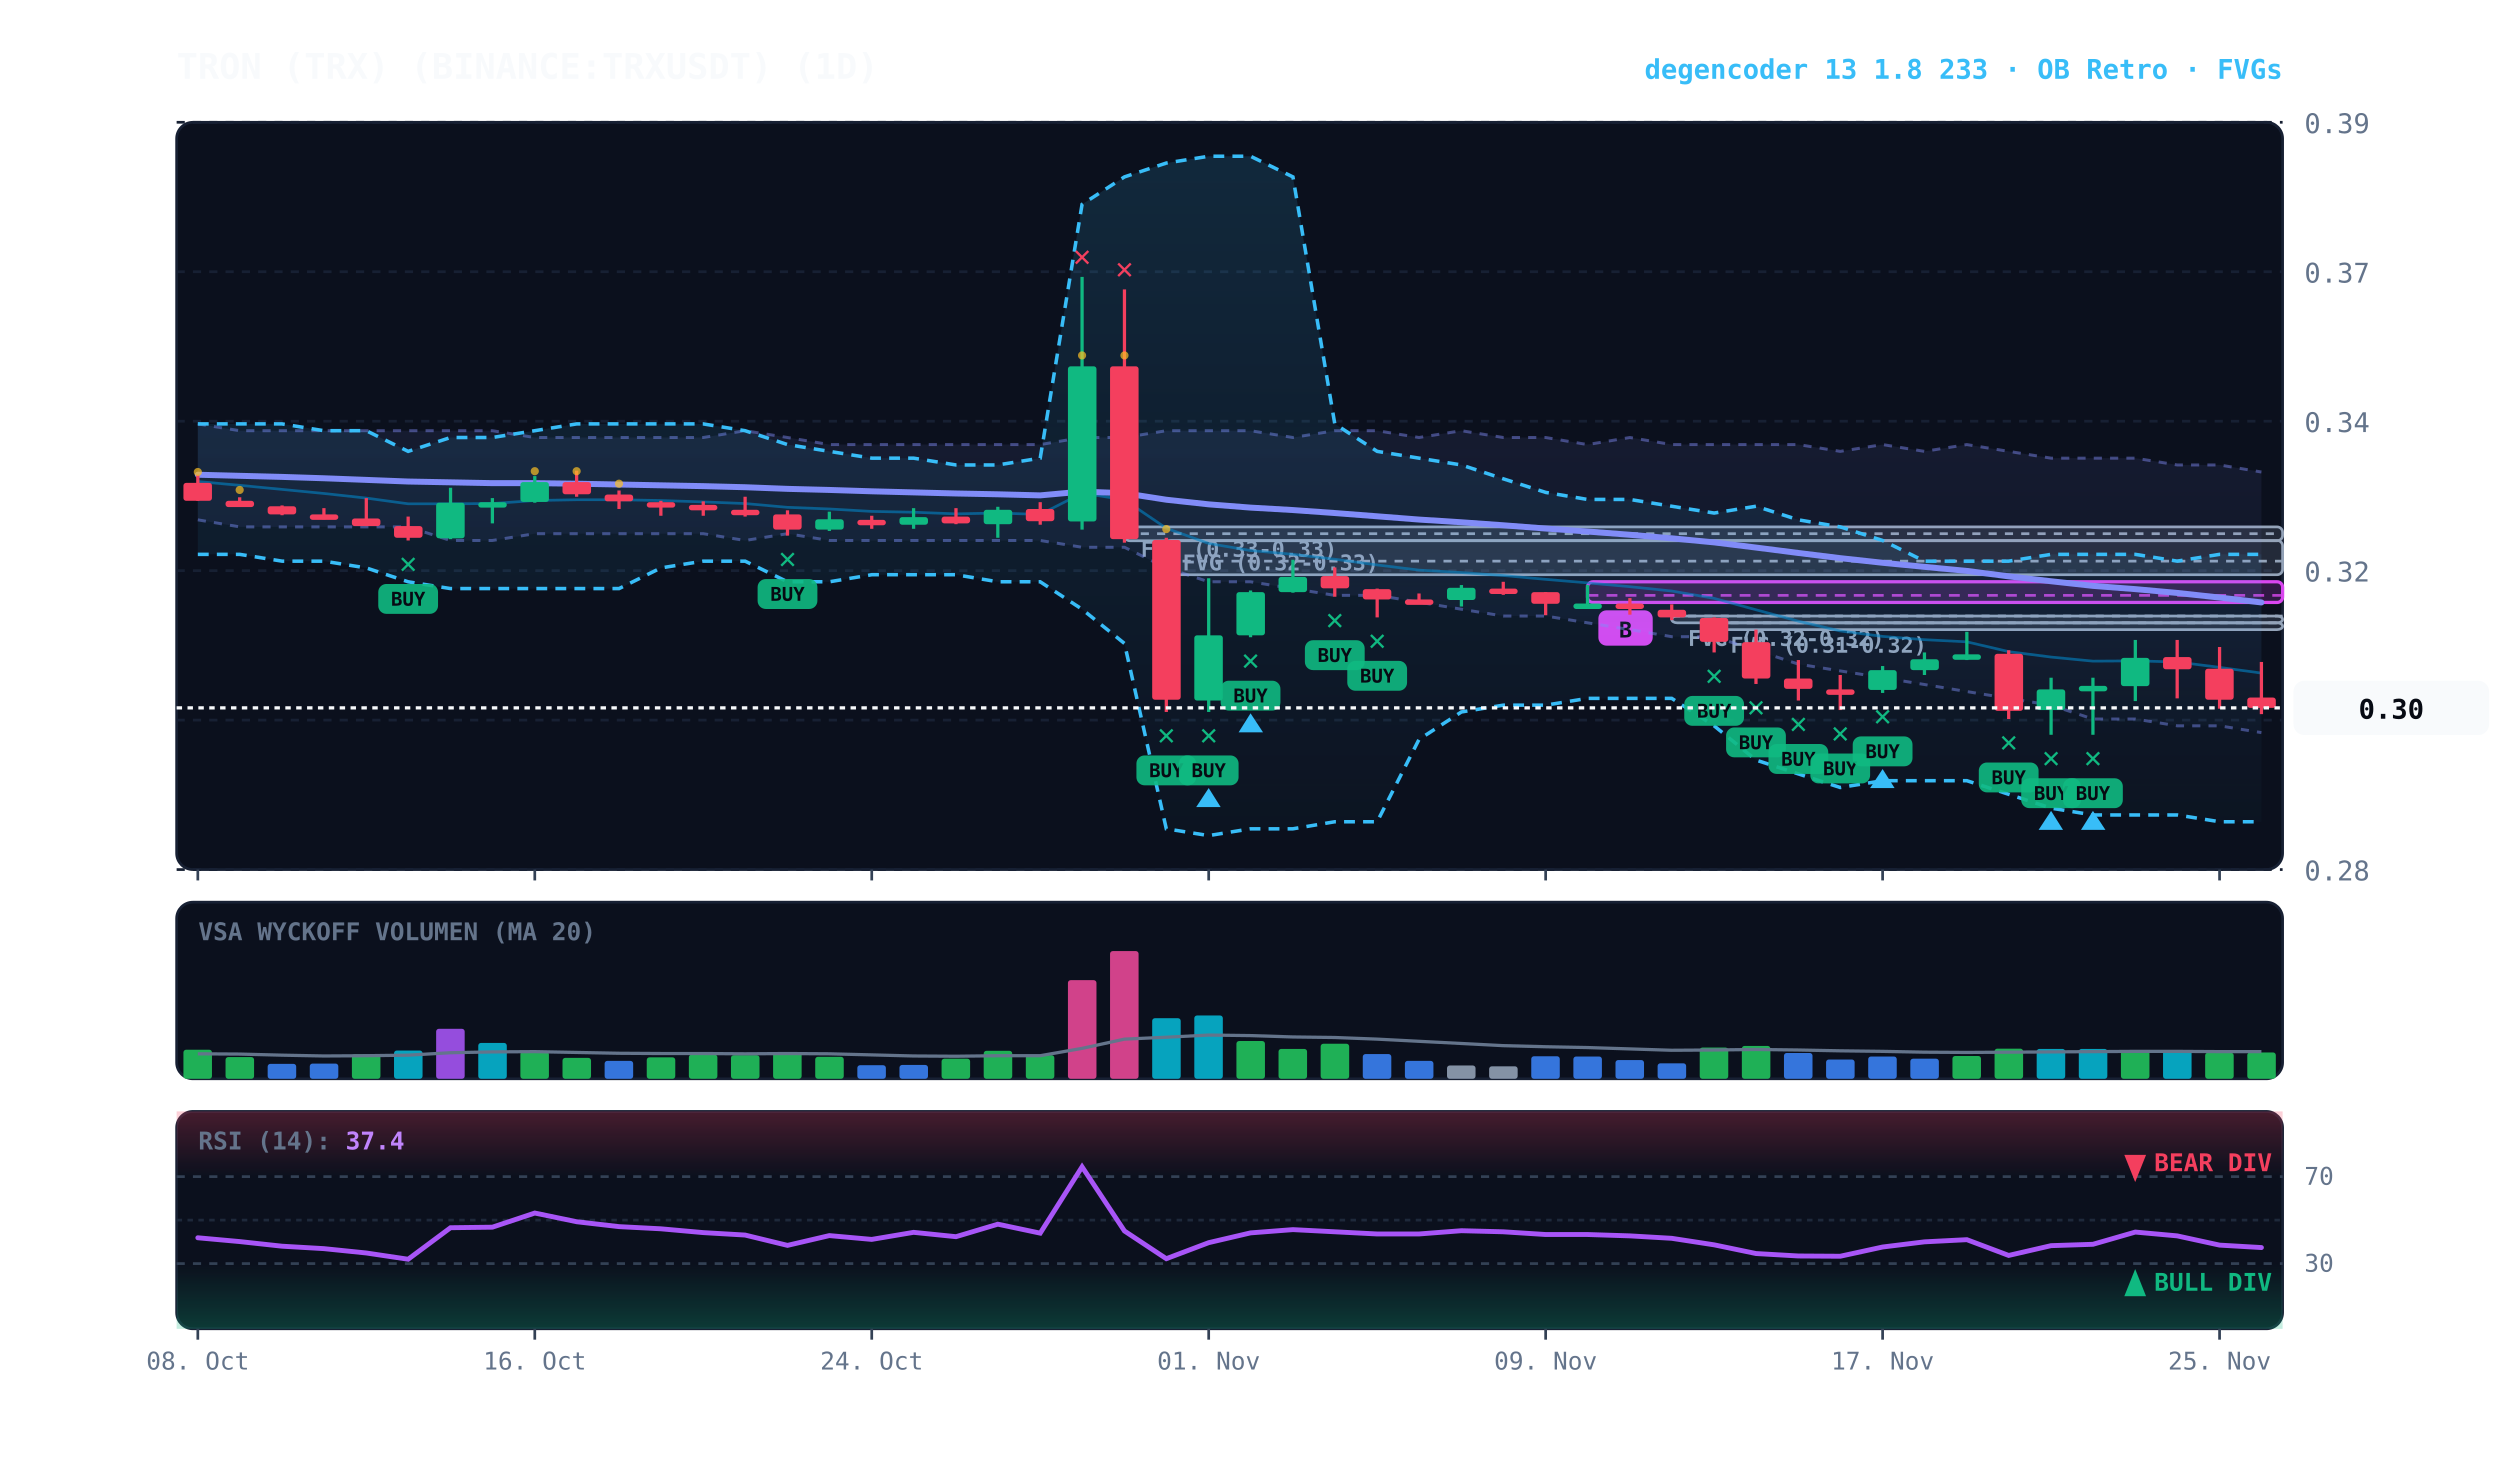
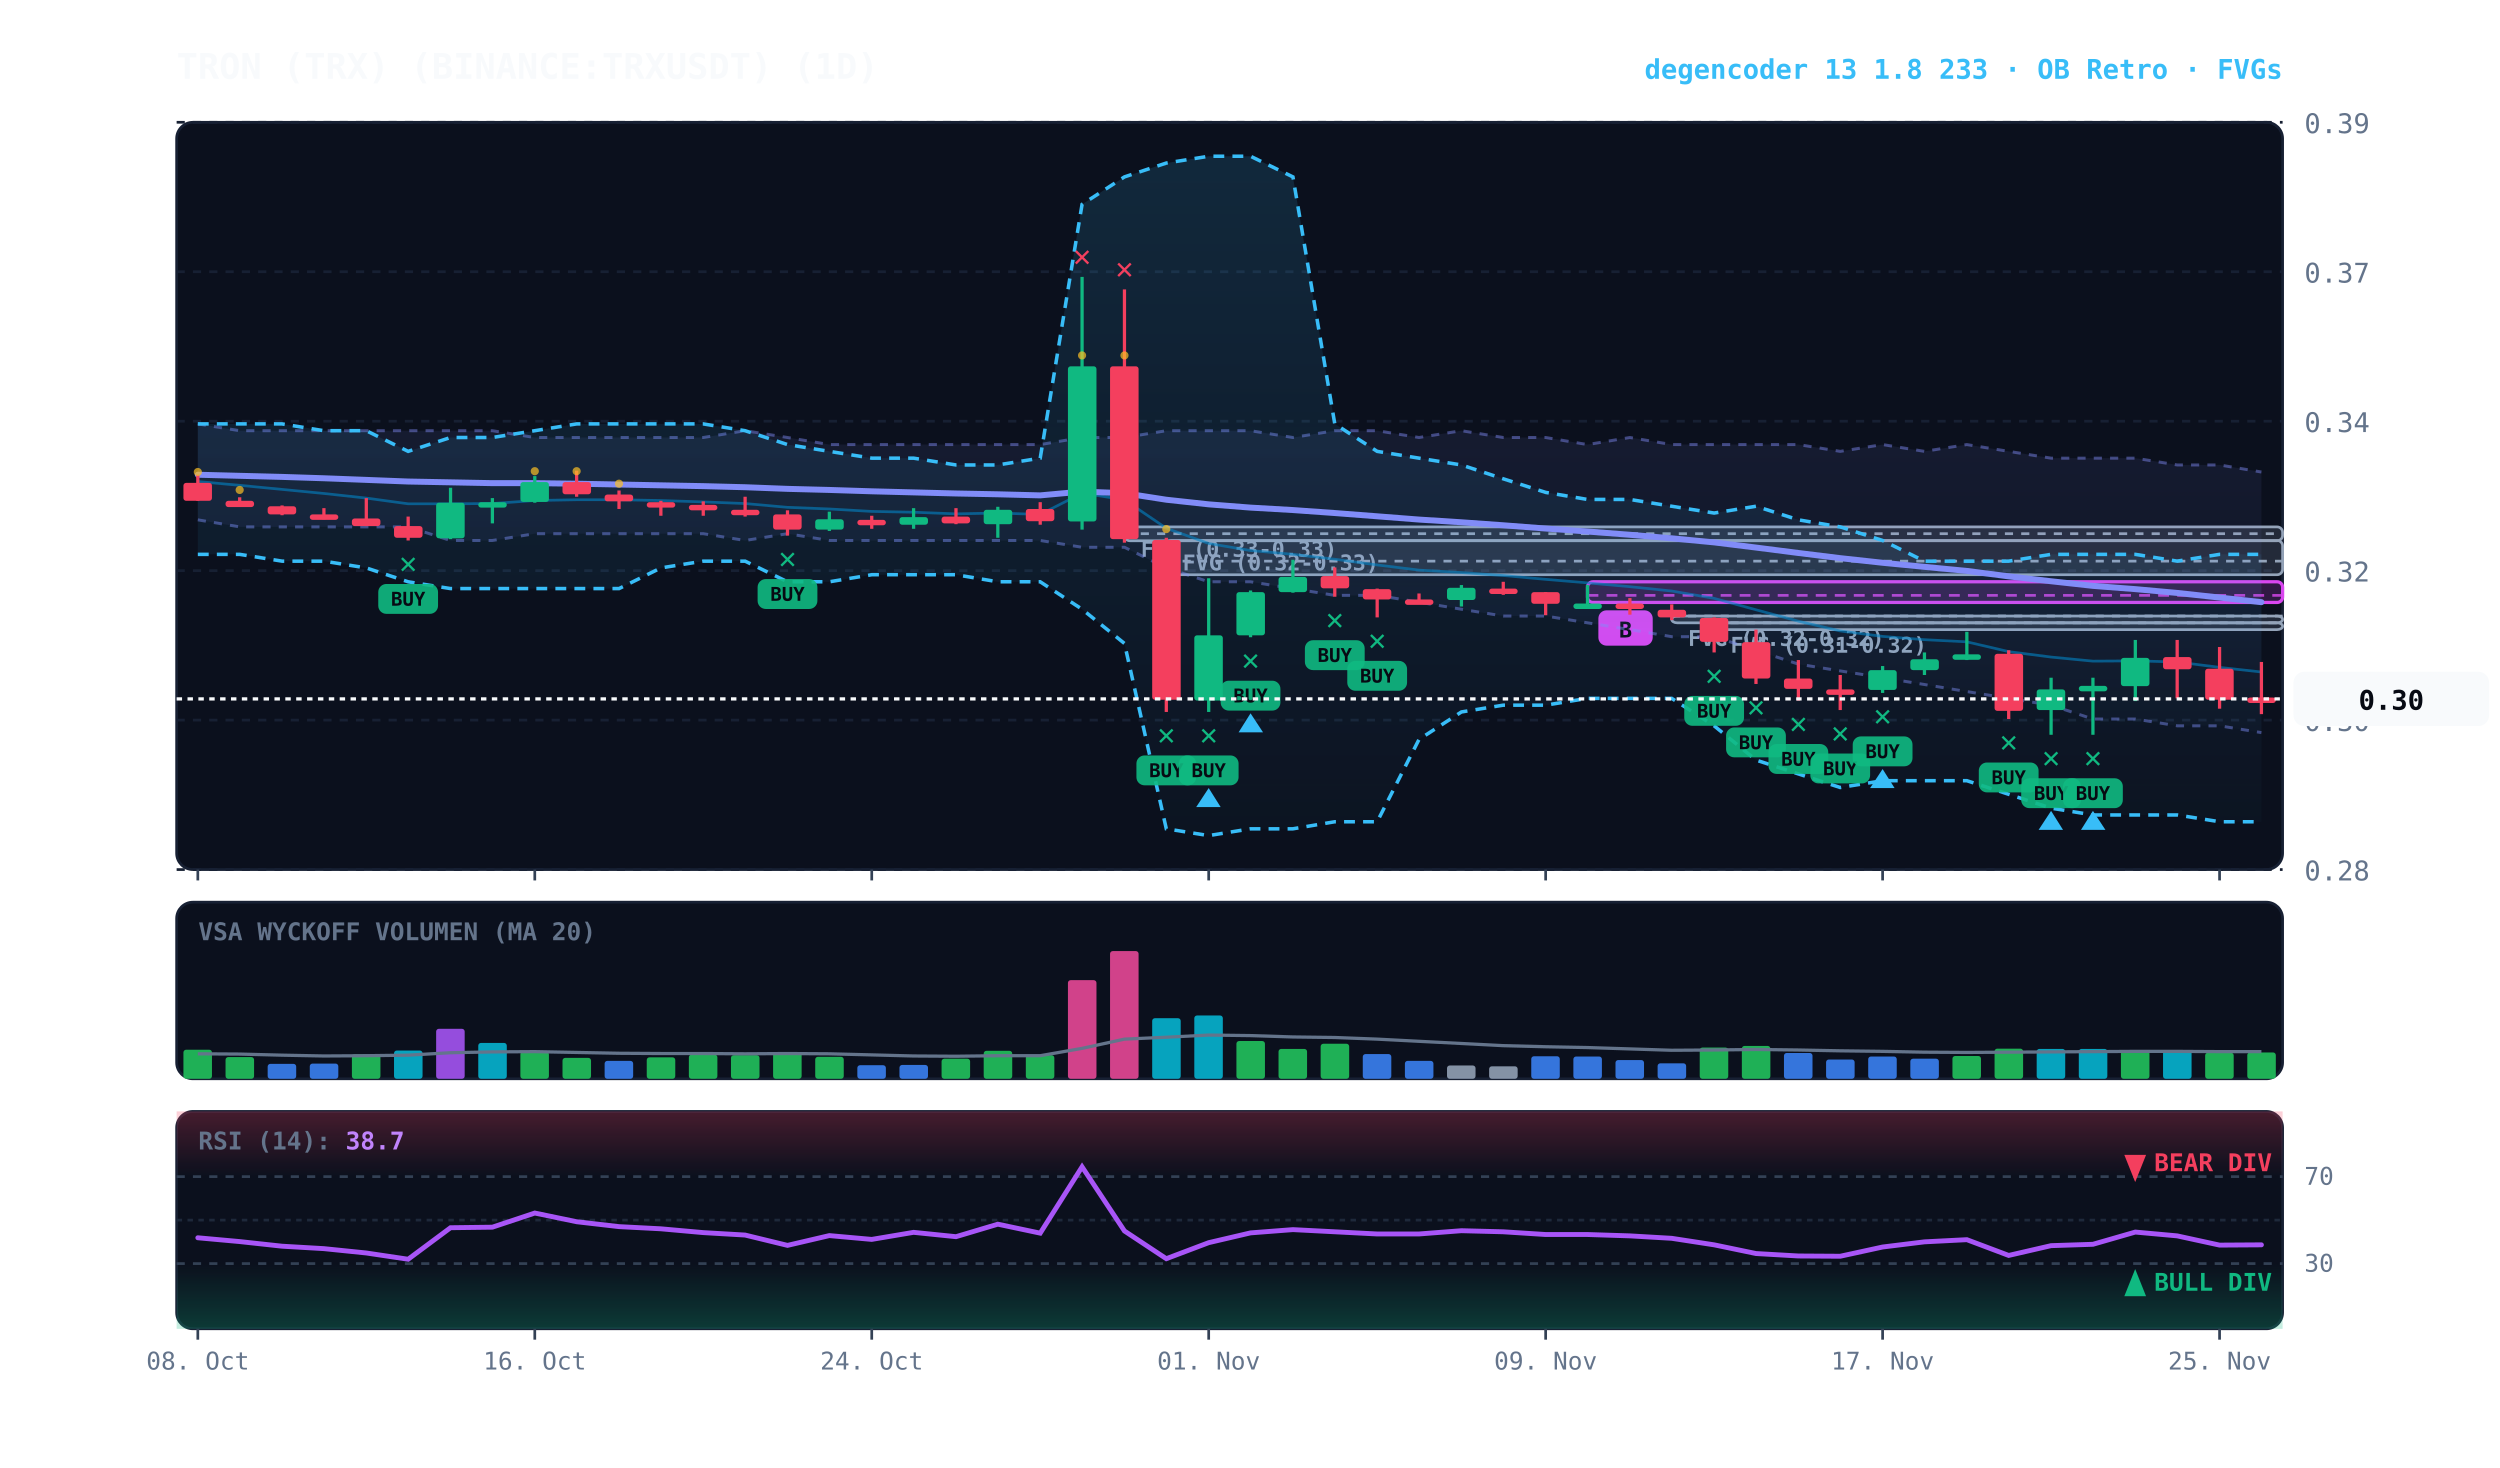
<svg xmlns="http://www.w3.org/2000/svg" viewBox="0 0 920 540" width="100%" height="100%" style="background:#070a13; font-family:'JetBrains Mono', monospace;">
  <defs>
    <linearGradient id="cloud-grad" x1="0%" y1="0%" x2="0%" y2="100%">
      <stop offset="0%" stop-color="#38bdf8" stop-opacity="0.14" />
      <stop offset="100%" stop-color="#38bdf8" stop-opacity="0.02" />
    </linearGradient>
    <linearGradient id="rfe-cloud" x1="0%" y1="0%" x2="0%" y2="100%">
      <stop offset="0%" stop-color="#818cf8" stop-opacity="0.09" />
      <stop offset="100%" stop-color="#818cf8" stop-opacity="0.02" />
    </linearGradient>
    <linearGradient id="rsi-overbought" x1="0%" y1="0%" x2="0%" y2="100%">
      <stop offset="0%" stop-color="#f43f5e" stop-opacity="0.25" />
      <stop offset="100%" stop-color="#f43f5e" stop-opacity="0.0" />
    </linearGradient>
    <linearGradient id="rsi-oversold" x1="0%" y1="0%" x2="0%" y2="100%">
      <stop offset="0%" stop-color="#10b981" stop-opacity="0.0" />
      <stop offset="100%" stop-color="#10b981" stop-opacity="0.25" />
    </linearGradient>
  </defs>
  <rect x="65" y="45" width="775" height="275" fill="#0b101d" rx="6" stroke="#172033" stroke-width="1" />
  <rect x="65" y="332" width="775" height="65" fill="#0b101d" rx="6" stroke="#172033" stroke-width="1" />
  <rect x="65" y="409" width="775" height="80" fill="#0b101d" rx="6" stroke="#172033" stroke-width="1" />
  <line x1="65" y1="320.0" x2="840" y2="320.0" stroke="#172033" stroke-dasharray="3,3" stroke-width="1" />
  <text x="848" y="324.0" fill="#64748b" font-size="10" text-anchor="start">0.28</text>
  <line x1="65" y1="265.0" x2="840" y2="265.0" stroke="#172033" stroke-dasharray="3,3" stroke-width="1" />
  <text x="848" y="269.0" fill="#64748b" font-size="10" text-anchor="start">0.30</text>
  <line x1="65" y1="210.0" x2="840" y2="210.0" stroke="#172033" stroke-dasharray="3,3" stroke-width="1" />
  <text x="848" y="214.0" fill="#64748b" font-size="10" text-anchor="start">0.32</text>
  <line x1="65" y1="155.0" x2="840" y2="155.0" stroke="#172033" stroke-dasharray="3,3" stroke-width="1" />
  <text x="848" y="159.0" fill="#64748b" font-size="10" text-anchor="start">0.34</text>
  <line x1="65" y1="100.0" x2="840" y2="100.0" stroke="#172033" stroke-dasharray="3,3" stroke-width="1" />
  <text x="848" y="104.0" fill="#64748b" font-size="10" text-anchor="start">0.37</text>
  <line x1="65" y1="45.0" x2="840" y2="45.0" stroke="#172033" stroke-dasharray="3,3" stroke-width="1" />
  <text x="848" y="49.0" fill="#64748b" font-size="10" text-anchor="start">0.39</text>
  <rect x="630.8" y="229.2" width="209.2" height="2.5" fill="rgba(148, 163, 184, 0.18)" stroke="#94a3b8" stroke-width="1" rx="2" />
  <line x1="630.8" y1="229.2" x2="840" y2="229.2" stroke="#94a3b8" stroke-dasharray="3,3" stroke-width="1" />
  <text x="636.8" y="240.2" fill="#94a3b8" font-size="8" font-weight="bold">FVG (0.31-0.32)</text>
  <rect x="615.2" y="226.7" width="224.8" height="2.5" fill="rgba(148, 163, 184, 0.18)" stroke="#94a3b8" stroke-width="1" rx="2" />
  <line x1="615.2" y1="226.7" x2="840" y2="226.7" stroke="#94a3b8" stroke-dasharray="3,3" stroke-width="1" />
  <text x="621.2" y="237.7" fill="#94a3b8" font-size="8" font-weight="bold">FVG (0.32-0.32)</text>
  <rect x="429.2" y="198.9" width="410.8" height="12.6" fill="rgba(148, 163, 184, 0.18)" stroke="#94a3b8" stroke-width="1" rx="2" />
  <line x1="429.2" y1="206.5" x2="840" y2="206.5" stroke="#94a3b8" stroke-dasharray="3,3" stroke-width="1" />
  <text x="435.2" y="209.9" fill="#94a3b8" font-size="8" font-weight="bold">FVG (0.32-0.33)</text>
  <rect x="413.8" y="193.9" width="426.2" height="5.1" fill="rgba(148, 163, 184, 0.18)" stroke="#94a3b8" stroke-width="1" rx="2" />
  <line x1="413.8" y1="196.4" x2="840" y2="196.4" stroke="#94a3b8" stroke-dasharray="3,3" stroke-width="1" />
  <text x="419.8" y="204.9" fill="#94a3b8" font-size="8" font-weight="bold">FVG (0.33-0.33)</text>
  <rect x="584.2" y="214.1" width="255.8" height="7.6" fill="rgba(217, 70, 239, 0.18)" stroke="#d946ef" stroke-width="1.2" rx="2" />
  <line x1="584.2" y1="219.1" x2="840" y2="219.1" stroke="#d946ef" stroke-dasharray="4,3" stroke-width="1.0" opacity="0.8" />
  <rect x="588.2" y="224.6" width="20" height="13" fill="#d946ef" rx="3" />
  <text x="598.2" y="234.6" fill="#070a13" font-size="8" font-weight="bold" text-anchor="middle">B</text>
  <polygon points="72.8,156.0 88.2,158.5 103.8,158.5 119.2,158.5 134.8,158.5 150.2,158.5 165.8,158.5 181.2,158.5 196.8,161.0 212.2,161.0 227.8,161.0 243.2,161.0 258.8,161.0 274.2,158.5 289.8,161.0 305.2,163.6 320.8,163.6 336.2,163.6 351.8,163.6 367.2,163.6 382.8,163.6 398.2,161.0 413.8,161.0 429.2,158.5 444.8,158.5 460.2,158.5 475.8,161.0 491.2,158.5 506.8,158.5 522.2,161.0 537.8,158.5 553.2,161.0 568.8,161.0 584.2,163.6 599.8,161.0 615.2,163.6 630.8,163.6 646.2,163.6 661.8,163.6 677.2,166.1 692.8,163.6 708.2,166.1 723.8,163.6 739.2,166.1 754.8,168.6 770.2,168.6 785.8,168.6 801.2,171.1 816.8,171.1 832.2,173.7 832.2,269.6 816.8,267.1 801.2,267.1 785.8,264.6 770.2,264.6 754.8,259.5 739.2,257.0 723.8,254.5 708.2,251.9 692.8,249.4 677.2,246.9 661.8,244.4 646.2,239.3 630.8,234.3 615.2,234.3 599.8,231.7 584.2,229.2 568.8,226.7 553.2,226.7 537.8,224.2 522.2,221.6 506.8,219.1 491.2,219.1 475.8,216.6 460.2,214.1 444.8,214.1 429.2,209.0 413.8,201.4 398.2,201.4 382.8,198.9 367.2,198.9 351.8,198.9 336.2,198.9 320.8,198.9 305.2,198.9 289.8,196.4 274.2,198.9 258.8,196.4 243.2,196.4 227.8,196.4 212.2,196.4 196.8,196.4 181.2,198.9 165.8,198.9 150.2,193.9 134.8,193.9 119.2,193.9 103.8,193.9 88.2,193.9 72.8,191.3" fill="url(#rfe-cloud)" />
  <polyline points="72.8,156.0 88.2,158.5 103.8,158.5 119.2,158.5 134.8,158.5 150.2,158.5 165.8,158.5 181.2,158.5 196.8,161.0 212.2,161.0 227.8,161.0 243.2,161.0 258.8,161.0 274.2,158.5 289.8,161.0 305.2,163.6 320.8,163.6 336.2,163.6 351.8,163.6 367.2,163.6 382.8,163.6 398.2,161.0 413.8,161.0 429.2,158.5 444.8,158.5 460.2,158.5 475.8,161.0 491.2,158.5 506.8,158.5 522.2,161.0 537.8,158.5 553.2,161.0 568.8,161.0 584.2,163.6 599.8,161.0 615.2,163.6 630.8,163.6 646.2,163.6 661.8,163.6 677.2,166.1 692.8,163.6 708.2,166.1 723.8,163.6 739.2,166.1 754.8,168.6 770.2,168.6 785.8,168.6 801.2,171.1 816.8,171.1 832.2,173.7" fill="none" stroke="#818cf8" stroke-width="1.1" stroke-opacity="0.45" stroke-dasharray="3,3" />
  <polyline points="72.8,191.3 88.2,193.9 103.8,193.9 119.2,193.9 134.8,193.9 150.2,193.9 165.8,198.9 181.2,198.9 196.8,196.4 212.2,196.4 227.8,196.4 243.2,196.4 258.8,196.4 274.2,198.9 289.8,196.4 305.2,198.9 320.8,198.9 336.2,198.9 351.8,198.9 367.2,198.9 382.8,198.9 398.2,201.4 413.8,201.4 429.2,209.0 444.8,214.1 460.2,214.1 475.8,216.6 491.2,219.1 506.8,219.1 522.2,221.6 537.8,224.2 553.2,226.7 568.8,226.7 584.2,229.2 599.8,231.7 615.2,234.3 630.8,234.3 646.2,239.3 661.8,244.4 677.2,246.9 692.8,249.4 708.2,251.9 723.8,254.5 739.2,257.0 754.8,259.5 770.2,264.6 785.8,264.6 801.2,267.1 816.8,267.1 832.2,269.6" fill="none" stroke="#818cf8" stroke-width="1.1" stroke-opacity="0.45" stroke-dasharray="3,3" />
  <polygon points="72.8,156.0 88.2,156.0 103.8,156.0 119.2,158.5 134.8,158.5 150.2,166.1 165.8,161.0 181.2,161.0 196.8,158.5 212.2,156.0 227.8,156.0 243.2,156.0 258.8,156.0 274.2,158.5 289.8,163.6 305.2,166.1 320.8,168.6 336.2,168.6 351.8,171.1 367.2,171.1 382.8,168.6 398.2,75.2 413.8,65.1 429.2,60.0 444.8,57.5 460.2,57.5 475.8,65.1 491.2,156.0 506.8,166.1 522.2,168.6 537.8,171.1 553.2,176.2 568.8,181.2 584.2,183.8 599.8,183.8 615.2,186.3 630.8,188.8 646.2,186.3 661.8,191.3 677.2,193.9 692.8,198.9 708.2,206.5 723.8,206.5 739.2,206.5 754.8,204.0 770.2,204.0 785.8,204.0 801.2,206.5 816.8,204.0 832.2,204.0 832.2,302.4 816.8,302.4 801.2,299.9 785.8,299.9 770.2,299.9 754.8,297.4 739.2,292.3 723.8,287.3 708.2,287.3 692.8,287.3 677.2,289.8 661.8,284.8 646.2,279.7 630.8,267.1 615.2,257.0 599.8,257.0 584.2,257.0 568.8,259.5 553.2,259.5 537.8,262.0 522.2,272.1 506.8,302.4 491.2,302.4 475.8,305.0 460.2,305.0 444.8,307.5 429.2,305.0 413.8,236.8 398.2,224.2 382.8,214.1 367.2,214.1 351.8,211.5 336.2,211.5 320.8,211.5 305.2,214.1 289.8,214.1 274.2,206.5 258.8,206.5 243.2,209.0 227.8,216.6 212.2,216.6 196.8,216.6 181.2,216.6 165.8,216.6 150.2,214.1 134.8,209.0 119.2,206.5 103.8,206.5 88.2,204.0 72.8,204.0" fill="url(#cloud-grad)" />
  <polyline points="72.8,156.0 88.2,156.0 103.8,156.0 119.2,158.5 134.8,158.5 150.2,166.1 165.8,161.0 181.2,161.0 196.8,158.5 212.2,156.0 227.8,156.0 243.2,156.0 258.8,156.0 274.2,158.5 289.8,163.6 305.2,166.1 320.8,168.6 336.2,168.6 351.8,171.1 367.2,171.1 382.8,168.6 398.2,75.2 413.8,65.1 429.2,60.0 444.8,57.5 460.2,57.5 475.8,65.1 491.2,156.0 506.8,166.1 522.2,168.6 537.8,171.1 553.2,176.2 568.8,181.2 584.2,183.8 599.8,183.8 615.2,186.3 630.8,188.8 646.2,186.3 661.8,191.3 677.2,193.9 692.8,198.9 708.2,206.5 723.8,206.5 739.2,206.5 754.8,204.0 770.2,204.0 785.8,204.0 801.2,206.5 816.8,204.0 832.2,204.0" fill="none" stroke="#38bdf8" stroke-width="1.3" stroke-dasharray="4,3" />
  <polyline points="72.8,204.0 88.2,204.0 103.8,206.5 119.2,206.5 134.8,209.0 150.2,214.1 165.8,216.6 181.2,216.6 196.8,216.6 212.2,216.6 227.8,216.6 243.2,209.0 258.8,206.5 274.2,206.5 289.8,214.1 305.2,214.1 320.8,211.5 336.2,211.5 351.8,211.5 367.2,214.1 382.8,214.1 398.2,224.2 413.8,236.8 429.2,305.0 444.8,307.5 460.2,305.0 475.8,305.0 491.2,302.4 506.8,302.4 522.2,272.1 537.8,262.0 553.2,259.5 568.8,259.5 584.2,257.0 599.8,257.0 615.2,257.0 630.8,267.1 646.2,279.7 661.8,284.8 677.2,289.8 692.8,287.3 708.2,287.3 723.8,287.3 739.2,292.3 754.8,297.4 770.2,299.9 785.8,299.9 801.2,299.9 816.8,302.4 832.2,302.4" fill="none" stroke="#38bdf8" stroke-width="1.3" stroke-dasharray="4,3" />
-   <polyline points="72.8,177.2 88.2,178.6 103.8,180.1 119.2,181.6 134.8,183.3 150.2,185.4 165.8,185.4 181.2,185.3 196.8,184.2 212.2,183.9 227.8,183.9 243.2,184.2 258.8,184.7 274.2,185.3 289.8,186.7 305.2,187.3 320.8,188.2 336.2,188.5 351.8,189.1 367.2,188.8 382.8,189.3 398.2,181.5 413.8,183.9 429.2,194.4 444.8,200.0 460.2,202.6 475.8,204.0 491.2,205.8 506.8,207.9 522.2,209.8 537.8,210.7 553.2,211.8 568.8,213.2 584.2,214.5 599.8,215.9 615.2,217.5 630.8,220.2 646.2,224.4 661.8,228.6 677.2,232.2 692.8,234.2 708.2,235.4 723.8,236.2 739.2,239.8 754.8,241.8 770.2,243.3 785.8,243.2 801.2,243.6 816.8,245.6 832.2,247.7" fill="none" stroke="#0284c7" stroke-width="1.0" stroke-opacity="0.6" />
-   <polyline points="72.8,174.7 88.2,175.1 103.8,175.5 119.2,176.0 134.8,176.6 150.2,177.2 165.8,177.5 181.2,177.8 196.8,177.8 212.2,178.0 227.8,178.3 243.2,178.6 258.8,178.9 274.2,179.3 289.8,179.9 305.2,180.3 320.8,180.8 336.2,181.2 351.8,181.6 367.2,181.9 382.8,182.3 398.2,180.9 413.8,181.5 429.2,183.9 444.8,185.6 460.2,186.8 475.8,187.7 491.2,188.8 506.8,190.0 522.2,191.2 537.8,192.2 553.2,193.3 568.8,194.5 584.2,195.6 599.8,196.8 615.2,198.1 630.8,199.6 646.2,201.5 661.8,203.5 677.2,205.4 692.8,207.1 708.2,208.6 723.8,210.1 739.2,212.1 754.8,213.9 770.2,215.6 785.8,216.8 801.2,218.2 816.8,219.9 832.2,221.7" fill="none" stroke="#818cf8" stroke-width="2.2" stroke-linecap="round" />
+   <polyline points="72.8,177.2 88.2,178.6 103.8,180.1 119.2,181.6 134.8,183.3 150.2,185.4 165.8,185.4 181.2,185.3 196.8,184.2 212.2,183.9 227.8,183.9 243.2,184.2 258.8,184.7 274.2,185.3 289.8,186.7 305.2,187.3 320.8,188.2 336.2,188.5 351.8,189.1 367.2,188.8 382.8,189.3 398.2,181.5 413.8,183.9 429.2,194.4 444.8,200.0 460.2,202.6 475.8,204.0 491.2,205.8 506.8,207.9 522.2,209.8 537.8,210.7 553.2,211.8 568.8,213.2 584.2,214.5 599.8,215.9 615.2,217.5 630.8,220.2 646.2,224.4 661.8,228.6 677.2,232.2 692.8,234.2 708.2,235.4 723.8,236.2 739.2,239.8 754.8,241.8 770.2,243.3 785.8,243.2 801.2,243.6 816.8,245.6 832.2,247.3" fill="none" stroke="#0284c7" stroke-width="1.0" stroke-opacity="0.6" />
+   <polyline points="72.8,174.7 88.2,175.1 103.8,175.5 119.2,176.0 134.8,176.6 150.2,177.2 165.8,177.5 181.2,177.8 196.8,177.8 212.2,178.0 227.8,178.3 243.2,178.6 258.8,178.9 274.2,179.3 289.8,179.9 305.2,180.3 320.8,180.8 336.2,181.2 351.8,181.6 367.2,181.9 382.8,182.3 398.2,180.9 413.8,181.5 429.2,183.9 444.8,185.6 460.2,186.8 475.8,187.7 491.2,188.8 506.8,190.0 522.2,191.2 537.8,192.2 553.2,193.3 568.8,194.5 584.2,195.6 599.8,196.8 615.2,198.1 630.8,199.6 646.2,201.5 661.8,203.5 677.2,205.4 692.8,207.1 708.2,208.6 723.8,210.1 739.2,212.1 754.8,213.9 770.2,215.6 785.8,216.8 801.2,218.2 816.8,219.9 832.2,221.6" fill="none" stroke="#818cf8" stroke-width="2.2" stroke-linecap="round" />
  <line x1="72.8" y1="174.7" x2="72.8" y2="184.3" stroke="#f43f5e" stroke-width="1.2" />
  <rect x="67.5" y="177.7" width="10.5" height="6.6" fill="#f43f5e" rx="1" />
  <circle cx="72.8" cy="173.7" r="1.5" fill="#fbbf24" opacity="0.7" />
  <line x1="88.2" y1="183.0" x2="88.2" y2="186.5" stroke="#f43f5e" stroke-width="1.2" />
  <rect x="83.0" y="184.3" width="10.5" height="2.3" fill="#f43f5e" rx="1" />
  <circle cx="88.2" cy="180.3" r="1.5" fill="#fbbf24" opacity="0.7" />
  <line x1="103.8" y1="186.0" x2="103.8" y2="189.6" stroke="#f43f5e" stroke-width="1.2" />
  <rect x="98.5" y="186.3" width="10.5" height="3.0" fill="#f43f5e" rx="1" />
  <line x1="119.2" y1="187.0" x2="119.2" y2="191.1" stroke="#f43f5e" stroke-width="1.2" />
  <rect x="114.0" y="189.3" width="10.5" height="2.0" fill="#f43f5e" rx="1" />
  <line x1="134.8" y1="183.3" x2="134.8" y2="193.6" stroke="#f43f5e" stroke-width="1.2" />
  <rect x="129.5" y="190.8" width="10.5" height="2.8" fill="#f43f5e" rx="1" />
  <line x1="150.2" y1="190.1" x2="150.2" y2="198.9" stroke="#f43f5e" stroke-width="1.2" />
  <rect x="145.0" y="193.6" width="10.5" height="4.3" fill="#f43f5e" rx="1" />
  <text x="150.2" y="210.9" fill="#10b981" font-size="11" font-weight="bold" text-anchor="middle">✕</text>
  <rect x="139.2" y="214.9" width="22" height="11" fill="#10b981" rx="3" opacity="0.9" />
  <text x="150.2" y="222.9" fill="#070a13" font-size="7" font-weight="bold" text-anchor="middle">BUY</text>
  <line x1="165.8" y1="179.5" x2="165.8" y2="198.4" stroke="#10b981" stroke-width="1.2" />
  <rect x="160.5" y="185.0" width="10.5" height="13.1" fill="#10b981" rx="1" />
  <line x1="181.2" y1="183.3" x2="181.2" y2="192.6" stroke="#10b981" stroke-width="1.2" />
  <rect x="176.0" y="184.8" width="10.5" height="2.0" fill="#10b981" rx="1" />
  <line x1="196.8" y1="175.2" x2="196.8" y2="185.0" stroke="#10b981" stroke-width="1.2" />
  <rect x="191.5" y="177.4" width="10.5" height="7.3" fill="#10b981" rx="1" />
  <circle cx="196.8" cy="173.4" r="1.5" fill="#fbbf24" opacity="0.7" />
  <line x1="212.2" y1="173.2" x2="212.2" y2="182.8" stroke="#f43f5e" stroke-width="1.2" />
  <rect x="207.0" y="177.4" width="10.5" height="4.5" fill="#f43f5e" rx="1" />
  <circle cx="212.2" cy="173.4" r="1.5" fill="#fbbf24" opacity="0.7" />
  <line x1="227.8" y1="180.5" x2="227.8" y2="187.3" stroke="#f43f5e" stroke-width="1.2" />
  <rect x="222.5" y="182.0" width="10.5" height="2.5" fill="#f43f5e" rx="1" />
  <circle cx="227.8" cy="178.0" r="1.5" fill="#fbbf24" opacity="0.7" />
  <line x1="243.2" y1="184.3" x2="243.2" y2="189.8" stroke="#f43f5e" stroke-width="1.2" />
  <rect x="238.0" y="184.8" width="10.5" height="2.0" fill="#f43f5e" rx="1" />
  <line x1="258.8" y1="184.5" x2="258.8" y2="189.8" stroke="#f43f5e" stroke-width="1.2" />
  <rect x="253.5" y="185.8" width="10.5" height="2.0" fill="#f43f5e" rx="1" />
  <line x1="274.2" y1="182.8" x2="274.2" y2="190.1" stroke="#f43f5e" stroke-width="1.2" />
  <rect x="269.0" y="187.6" width="10.5" height="2.0" fill="#f43f5e" rx="1" />
  <line x1="289.8" y1="187.8" x2="289.8" y2="197.1" stroke="#f43f5e" stroke-width="1.2" />
  <rect x="284.5" y="189.3" width="10.5" height="5.6" fill="#f43f5e" rx="1" />
  <text x="289.8" y="209.1" fill="#10b981" font-size="11" font-weight="bold" text-anchor="middle">✕</text>
  <rect x="278.8" y="213.1" width="22" height="11" fill="#10b981" rx="3" opacity="0.9" />
  <text x="289.8" y="221.1" fill="#070a13" font-size="7" font-weight="bold" text-anchor="middle">BUY</text>
  <line x1="305.2" y1="188.3" x2="305.2" y2="195.4" stroke="#10b981" stroke-width="1.2" />
  <rect x="300.0" y="191.1" width="10.5" height="3.8" fill="#10b981" rx="1" />
  <line x1="320.8" y1="189.8" x2="320.8" y2="194.6" stroke="#f43f5e" stroke-width="1.2" />
  <rect x="315.5" y="191.3" width="10.5" height="2.0" fill="#f43f5e" rx="1" />
  <line x1="336.2" y1="187.0" x2="336.2" y2="194.6" stroke="#10b981" stroke-width="1.2" />
  <rect x="331.0" y="190.3" width="10.5" height="2.8" fill="#10b981" rx="1" />
  <line x1="351.8" y1="187.0" x2="351.8" y2="192.9" stroke="#f43f5e" stroke-width="1.2" />
  <rect x="346.5" y="190.1" width="10.5" height="2.5" fill="#f43f5e" rx="1" />
  <line x1="367.2" y1="186.5" x2="367.2" y2="197.9" stroke="#10b981" stroke-width="1.2" />
  <rect x="362.0" y="187.6" width="10.5" height="5.3" fill="#10b981" rx="1" />
  <line x1="382.8" y1="184.8" x2="382.8" y2="193.1" stroke="#f43f5e" stroke-width="1.2" />
  <rect x="377.5" y="187.3" width="10.5" height="4.5" fill="#f43f5e" rx="1" />
  <line x1="398.2" y1="101.9" x2="398.2" y2="194.9" stroke="#10b981" stroke-width="1.2" />
  <rect x="393.0" y="134.8" width="10.5" height="57.1" fill="#10b981" rx="1" />
  <text x="398.2" y="97.9" fill="#f43f5e" font-size="11" font-weight="bold" text-anchor="middle">✕</text>
  <circle cx="398.2" cy="130.8" r="1.5" fill="#fbbf24" opacity="0.7" />
  <line x1="413.8" y1="106.5" x2="413.8" y2="199.7" stroke="#f43f5e" stroke-width="1.2" />
  <rect x="408.5" y="134.8" width="10.5" height="63.6" fill="#f43f5e" rx="1" />
  <text x="413.8" y="102.5" fill="#f43f5e" font-size="11" font-weight="bold" text-anchor="middle">✕</text>
  <circle cx="413.8" cy="130.8" r="1.5" fill="#fbbf24" opacity="0.7" />
  <line x1="429.2" y1="197.9" x2="429.2" y2="262.0" stroke="#f43f5e" stroke-width="1.2" />
  <rect x="424.0" y="198.7" width="10.5" height="58.8" fill="#f43f5e" rx="1" />
  <text x="429.2" y="274.0" fill="#10b981" font-size="11" font-weight="bold" text-anchor="middle">✕</text>
  <rect x="418.2" y="278.0" width="22" height="11" fill="#10b981" rx="3" opacity="0.9" />
  <text x="429.2" y="286.0" fill="#070a13" font-size="7" font-weight="bold" text-anchor="middle">BUY</text>
  <circle cx="429.2" cy="194.7" r="1.5" fill="#fbbf24" opacity="0.7" />
  <line x1="444.8" y1="212.8" x2="444.8" y2="262.0" stroke="#10b981" stroke-width="1.2" />
  <rect x="439.5" y="233.8" width="10.5" height="24.0" fill="#10b981" rx="1" />
  <text x="444.8" y="274.0" fill="#10b981" font-size="11" font-weight="bold" text-anchor="middle">✕</text>
  <rect x="433.8" y="278.0" width="22" height="11" fill="#10b981" rx="3" opacity="0.9" />
  <text x="444.8" y="286.0" fill="#070a13" font-size="7" font-weight="bold" text-anchor="middle">BUY</text>
  <polygon points="444.8,290.0 440.2,297.0 449.2,297.0" fill="#38bdf8" />
  <line x1="460.2" y1="217.3" x2="460.2" y2="234.5" stroke="#10b981" stroke-width="1.2" />
  <rect x="455.0" y="217.9" width="10.5" height="15.9" fill="#10b981" rx="1" />
  <text x="460.2" y="246.5" fill="#10b981" font-size="11" font-weight="bold" text-anchor="middle">✕</text>
  <rect x="449.2" y="250.5" width="22" height="11" fill="#10b981" rx="3" opacity="0.9" />
  <text x="460.2" y="258.5" fill="#070a13" font-size="7" font-weight="bold" text-anchor="middle">BUY</text>
  <polygon points="460.2,262.5 455.8,269.5 464.8,269.5" fill="#38bdf8" />
  <line x1="475.8" y1="206.0" x2="475.8" y2="218.1" stroke="#10b981" stroke-width="1.2" />
  <rect x="470.5" y="212.3" width="10.5" height="5.6" fill="#10b981" rx="1" />
  <line x1="491.2" y1="208.8" x2="491.2" y2="219.6" stroke="#f43f5e" stroke-width="1.2" />
  <rect x="486.0" y="212.0" width="10.5" height="4.5" fill="#f43f5e" rx="1" />
  <text x="491.2" y="231.6" fill="#10b981" font-size="11" font-weight="bold" text-anchor="middle">✕</text>
  <rect x="480.2" y="235.6" width="22" height="11" fill="#10b981" rx="3" opacity="0.9" />
  <text x="491.2" y="243.6" fill="#070a13" font-size="7" font-weight="bold" text-anchor="middle">BUY</text>
  <line x1="506.8" y1="216.6" x2="506.8" y2="227.2" stroke="#f43f5e" stroke-width="1.2" />
  <rect x="501.5" y="216.8" width="10.5" height="3.8" fill="#f43f5e" rx="1" />
  <text x="506.8" y="239.2" fill="#10b981" font-size="11" font-weight="bold" text-anchor="middle">✕</text>
  <rect x="495.8" y="243.2" width="22" height="11" fill="#10b981" rx="3" opacity="0.9" />
  <text x="506.8" y="251.2" fill="#070a13" font-size="7" font-weight="bold" text-anchor="middle">BUY</text>
  <line x1="522.2" y1="218.4" x2="522.2" y2="221.6" stroke="#f43f5e" stroke-width="1.2" />
  <rect x="517.0" y="220.6" width="10.5" height="2.0" fill="#f43f5e" rx="1" />
  <line x1="537.8" y1="215.3" x2="537.8" y2="223.2" stroke="#10b981" stroke-width="1.2" />
  <rect x="532.5" y="216.3" width="10.5" height="4.5" fill="#10b981" rx="1" />
  <line x1="553.2" y1="214.1" x2="553.2" y2="218.9" stroke="#f43f5e" stroke-width="1.2" />
  <rect x="548.0" y="216.6" width="10.5" height="2.0" fill="#f43f5e" rx="1" />
  <line x1="568.8" y1="217.9" x2="568.8" y2="226.4" stroke="#f43f5e" stroke-width="1.2" />
  <rect x="563.5" y="217.9" width="10.5" height="4.3" fill="#f43f5e" rx="1" />
  <line x1="584.2" y1="215.3" x2="584.2" y2="223.4" stroke="#10b981" stroke-width="1.2" />
  <rect x="579.0" y="222.1" width="10.5" height="2.0" fill="#10b981" rx="1" />
  <line x1="599.8" y1="220.1" x2="599.8" y2="226.2" stroke="#f43f5e" stroke-width="1.2" />
  <rect x="594.5" y="222.1" width="10.5" height="2.0" fill="#f43f5e" rx="1" />
  <line x1="615.2" y1="222.4" x2="615.2" y2="228.2" stroke="#f43f5e" stroke-width="1.2" />
  <rect x="610.0" y="224.4" width="10.5" height="2.8" fill="#f43f5e" rx="1" />
  <line x1="630.8" y1="227.2" x2="630.8" y2="240.1" stroke="#f43f5e" stroke-width="1.2" />
  <rect x="625.5" y="227.4" width="10.5" height="8.8" fill="#f43f5e" rx="1" />
  <text x="630.8" y="252.1" fill="#10b981" font-size="11" font-weight="bold" text-anchor="middle">✕</text>
  <rect x="619.8" y="256.1" width="22" height="11" fill="#10b981" rx="3" opacity="0.9" />
  <text x="630.8" y="264.1" fill="#070a13" font-size="7" font-weight="bold" text-anchor="middle">BUY</text>
  <line x1="646.2" y1="231.7" x2="646.2" y2="251.7" stroke="#f43f5e" stroke-width="1.2" />
  <rect x="641.0" y="236.3" width="10.5" height="13.4" fill="#f43f5e" rx="1" />
  <text x="646.2" y="263.7" fill="#10b981" font-size="11" font-weight="bold" text-anchor="middle">✕</text>
  <rect x="635.2" y="267.7" width="22" height="11" fill="#10b981" rx="3" opacity="0.9" />
  <text x="646.2" y="275.7" fill="#070a13" font-size="7" font-weight="bold" text-anchor="middle">BUY</text>
  <line x1="661.8" y1="242.9" x2="661.8" y2="257.8" stroke="#f43f5e" stroke-width="1.2" />
  <rect x="656.5" y="249.7" width="10.5" height="3.8" fill="#f43f5e" rx="1" />
  <text x="661.8" y="269.8" fill="#10b981" font-size="11" font-weight="bold" text-anchor="middle">✕</text>
  <rect x="650.8" y="273.8" width="22" height="11" fill="#10b981" rx="3" opacity="0.9" />
  <text x="661.8" y="281.8" fill="#070a13" font-size="7" font-weight="bold" text-anchor="middle">BUY</text>
  <line x1="677.2" y1="248.4" x2="677.2" y2="261.3" stroke="#f43f5e" stroke-width="1.2" />
  <rect x="672.0" y="253.7" width="10.5" height="2.0" fill="#f43f5e" rx="1" />
  <text x="677.2" y="273.3" fill="#10b981" font-size="11" font-weight="bold" text-anchor="middle">✕</text>
  <rect x="666.2" y="277.3" width="22" height="11" fill="#10b981" rx="3" opacity="0.9" />
  <text x="677.2" y="285.3" fill="#070a13" font-size="7" font-weight="bold" text-anchor="middle">BUY</text>
  <line x1="692.8" y1="245.1" x2="692.8" y2="255.0" stroke="#10b981" stroke-width="1.2" />
  <rect x="687.5" y="246.6" width="10.5" height="7.3" fill="#10b981" rx="1" />
  <text x="692.8" y="267.0" fill="#10b981" font-size="11" font-weight="bold" text-anchor="middle">✕</text>
  <rect x="681.8" y="271.0" width="22" height="11" fill="#10b981" rx="3" opacity="0.9" />
  <text x="692.8" y="279.0" fill="#070a13" font-size="7" font-weight="bold" text-anchor="middle">BUY</text>
  <polygon points="692.8,283.0 688.2,290.0 697.2,290.0" fill="#38bdf8" />
  <line x1="708.2" y1="240.1" x2="708.2" y2="248.4" stroke="#10b981" stroke-width="1.2" />
  <rect x="703.0" y="242.6" width="10.5" height="4.0" fill="#10b981" rx="1" />
  <line x1="723.8" y1="232.5" x2="723.8" y2="242.9" stroke="#10b981" stroke-width="1.2" />
  <rect x="718.5" y="240.8" width="10.5" height="2.0" fill="#10b981" rx="1" />
  <line x1="739.2" y1="239.3" x2="739.2" y2="264.6" stroke="#f43f5e" stroke-width="1.2" />
  <rect x="734.0" y="240.6" width="10.5" height="21.0" fill="#f43f5e" rx="1" />
  <text x="739.2" y="276.6" fill="#10b981" font-size="11" font-weight="bold" text-anchor="middle">✕</text>
  <rect x="728.2" y="280.6" width="22" height="11" fill="#10b981" rx="3" opacity="0.9" />
  <text x="739.2" y="288.6" fill="#070a13" font-size="7" font-weight="bold" text-anchor="middle">BUY</text>
  <line x1="754.8" y1="249.4" x2="754.8" y2="270.4" stroke="#10b981" stroke-width="1.2" />
  <rect x="749.5" y="253.7" width="10.5" height="7.6" fill="#10b981" rx="1" />
  <text x="754.8" y="282.4" fill="#10b981" font-size="11" font-weight="bold" text-anchor="middle">✕</text>
  <rect x="743.8" y="286.4" width="22" height="11" fill="#10b981" rx="3" opacity="0.9" />
  <text x="754.8" y="294.4" fill="#070a13" font-size="7" font-weight="bold" text-anchor="middle">BUY</text>
  <polygon points="754.8,298.4 750.2,305.4 759.2,305.4" fill="#38bdf8" />
  <line x1="770.2" y1="249.4" x2="770.2" y2="270.4" stroke="#10b981" stroke-width="1.2" />
  <rect x="765.0" y="252.4" width="10.5" height="2.0" fill="#10b981" rx="1" />
  <text x="770.2" y="282.4" fill="#10b981" font-size="11" font-weight="bold" text-anchor="middle">✕</text>
  <rect x="759.2" y="286.4" width="22" height="11" fill="#10b981" rx="3" opacity="0.9" />
  <text x="770.2" y="294.4" fill="#070a13" font-size="7" font-weight="bold" text-anchor="middle">BUY</text>
  <polygon points="770.2,298.4 765.8,305.4 774.8,305.4" fill="#38bdf8" />
  <line x1="785.8" y1="235.5" x2="785.8" y2="258.0" stroke="#10b981" stroke-width="1.2" />
  <rect x="780.5" y="242.1" width="10.5" height="10.4" fill="#10b981" rx="1" />
  <line x1="801.2" y1="235.5" x2="801.2" y2="257.0" stroke="#f43f5e" stroke-width="1.2" />
  <rect x="796.0" y="241.8" width="10.5" height="4.5" fill="#f43f5e" rx="1" />
  <line x1="816.8" y1="238.1" x2="816.8" y2="260.8" stroke="#f43f5e" stroke-width="1.2" />
  <rect x="811.5" y="246.1" width="10.5" height="11.4" fill="#f43f5e" rx="1" />
  <line x1="832.2" y1="243.6" x2="832.2" y2="262.8" stroke="#f43f5e" stroke-width="1.2" />
-   <rect x="827.0" y="256.7" width="10.5" height="3.8" fill="#f43f5e" rx="1" />
-   <line x1="65" y1="260.5" x2="840" y2="260.5" stroke="#f8fafc" stroke-width="1.2" stroke-dasharray="2,2" />
-   <rect x="844" y="250.5" width="72" height="20" fill="#f8fafc" rx="4" />
-   <text x="880" y="264.5" fill="#070a13" font-size="10" font-weight="bold" text-anchor="middle">0.30</text>
+   <rect x="827.0" y="256.7" width="10.5" height="2.0" fill="#f43f5e" rx="1" />
+   <line x1="65" y1="257.2" x2="840" y2="257.2" stroke="#f8fafc" stroke-width="1.2" stroke-dasharray="2,2" />
+   <rect x="844" y="247.2" width="72" height="20" fill="#f8fafc" rx="4" />
+   <text x="880" y="261.2" fill="#070a13" font-size="10" font-weight="bold" text-anchor="middle">0.30</text>
  <text x="73" y="346" fill="#64748b" font-size="9" font-weight="bold">VSA WYCKOFF VOLUMEN (MA 20)</text>
  <rect x="67.5" y="386.3" width="10.5" height="10.7" fill="#22c55e" opacity="0.88" rx="1" />
  <rect x="83.0" y="389.0" width="10.5" height="8.0" fill="#22c55e" opacity="0.88" rx="1" />
  <rect x="98.5" y="391.5" width="10.5" height="5.5" fill="#3b82f6" opacity="0.88" rx="1" />
  <rect x="114.0" y="391.4" width="10.5" height="5.6" fill="#3b82f6" opacity="0.88" rx="1" />
  <rect x="129.5" y="388.0" width="10.5" height="9.0" fill="#22c55e" opacity="0.88" rx="1" />
  <rect x="145.0" y="386.6" width="10.5" height="10.4" fill="#06b6d4" opacity="0.88" rx="1" />
  <rect x="160.5" y="378.6" width="10.5" height="18.4" fill="#a855f7" opacity="0.88" rx="1" />
  <rect x="176.0" y="383.8" width="10.5" height="13.2" fill="#06b6d4" opacity="0.88" rx="1" />
  <rect x="191.5" y="387.0" width="10.5" height="10.0" fill="#22c55e" opacity="0.88" rx="1" />
  <rect x="207.0" y="389.3" width="10.5" height="7.7" fill="#22c55e" opacity="0.88" rx="1" />
  <rect x="222.5" y="390.4" width="10.5" height="6.6" fill="#3b82f6" opacity="0.88" rx="1" />
  <rect x="238.0" y="389.1" width="10.5" height="7.9" fill="#22c55e" opacity="0.88" rx="1" />
  <rect x="253.5" y="388.1" width="10.5" height="8.9" fill="#22c55e" opacity="0.88" rx="1" />
  <rect x="269.0" y="388.3" width="10.5" height="8.7" fill="#22c55e" opacity="0.88" rx="1" />
  <rect x="284.5" y="387.2" width="10.5" height="9.8" fill="#22c55e" opacity="0.88" rx="1" />
  <rect x="300.0" y="388.9" width="10.5" height="8.1" fill="#22c55e" opacity="0.88" rx="1" />
  <rect x="315.5" y="392.0" width="10.5" height="5.0" fill="#3b82f6" opacity="0.88" rx="1" />
  <rect x="331.0" y="391.9" width="10.5" height="5.1" fill="#3b82f6" opacity="0.88" rx="1" />
  <rect x="346.5" y="389.6" width="10.5" height="7.4" fill="#22c55e" opacity="0.88" rx="1" />
  <rect x="362.0" y="386.7" width="10.5" height="10.3" fill="#22c55e" opacity="0.88" rx="1" />
  <rect x="377.5" y="388.3" width="10.5" height="8.7" fill="#22c55e" opacity="0.88" rx="1" />
  <rect x="393.0" y="360.7" width="10.5" height="36.3" fill="#ec4899" opacity="0.88" rx="1" />
  <rect x="408.5" y="350.0" width="10.5" height="47.0" fill="#ec4899" opacity="0.88" rx="1" />
  <rect x="424.0" y="374.7" width="10.5" height="22.3" fill="#06b6d4" opacity="0.88" rx="1" />
  <rect x="439.5" y="373.7" width="10.5" height="23.3" fill="#06b6d4" opacity="0.88" rx="1" />
  <rect x="455.0" y="383.1" width="10.5" height="13.9" fill="#22c55e" opacity="0.88" rx="1" />
  <rect x="470.5" y="386.0" width="10.5" height="11.0" fill="#22c55e" opacity="0.88" rx="1" />
  <rect x="486.0" y="384.1" width="10.5" height="12.9" fill="#22c55e" opacity="0.88" rx="1" />
  <rect x="501.5" y="387.9" width="10.5" height="9.1" fill="#3b82f6" opacity="0.88" rx="1" />
  <rect x="517.0" y="390.4" width="10.5" height="6.6" fill="#3b82f6" opacity="0.88" rx="1" />
  <rect x="532.5" y="392.1" width="10.5" height="4.9" fill="#94a3b8" opacity="0.88" rx="1" />
  <rect x="548.0" y="392.4" width="10.5" height="4.6" fill="#94a3b8" opacity="0.88" rx="1" />
  <rect x="563.5" y="388.7" width="10.5" height="8.3" fill="#3b82f6" opacity="0.88" rx="1" />
  <rect x="579.0" y="388.8" width="10.5" height="8.2" fill="#3b82f6" opacity="0.88" rx="1" />
  <rect x="594.5" y="390.1" width="10.5" height="6.9" fill="#3b82f6" opacity="0.88" rx="1" />
  <rect x="610.0" y="391.3" width="10.5" height="5.7" fill="#3b82f6" opacity="0.88" rx="1" />
  <rect x="625.5" y="385.5" width="10.5" height="11.5" fill="#22c55e" opacity="0.88" rx="1" />
  <rect x="641.0" y="384.9" width="10.5" height="12.1" fill="#22c55e" opacity="0.88" rx="1" />
  <rect x="656.5" y="387.5" width="10.5" height="9.5" fill="#3b82f6" opacity="0.88" rx="1" />
  <rect x="672.0" y="389.9" width="10.5" height="7.1" fill="#3b82f6" opacity="0.88" rx="1" />
  <rect x="687.5" y="388.8" width="10.5" height="8.2" fill="#3b82f6" opacity="0.88" rx="1" />
  <rect x="703.0" y="389.6" width="10.5" height="7.4" fill="#3b82f6" opacity="0.88" rx="1" />
  <rect x="718.5" y="388.6" width="10.5" height="8.4" fill="#22c55e" opacity="0.88" rx="1" />
  <rect x="734.0" y="385.9" width="10.5" height="11.1" fill="#22c55e" opacity="0.88" rx="1" />
  <rect x="749.5" y="386.0" width="10.5" height="11.0" fill="#06b6d4" opacity="0.88" rx="1" />
  <rect x="765.0" y="386.0" width="10.5" height="11.0" fill="#06b6d4" opacity="0.88" rx="1" />
  <rect x="780.5" y="386.7" width="10.5" height="10.3" fill="#22c55e" opacity="0.88" rx="1" />
  <rect x="796.0" y="386.6" width="10.5" height="10.4" fill="#06b6d4" opacity="0.88" rx="1" />
  <rect x="811.5" y="387.4" width="10.5" height="9.6" fill="#22c55e" opacity="0.88" rx="1" />
  <rect x="827.0" y="387.3" width="10.5" height="9.7" fill="#22c55e" opacity="0.88" rx="1" />
  <polyline points="72.8,387.8 88.2,387.9 103.8,388.3 119.2,388.6 134.8,388.5 150.2,388.3 165.8,387.4 181.2,387.1 196.8,387.0 212.2,387.3 227.8,387.6 243.2,387.7 258.8,387.7 274.2,387.8 289.8,387.7 305.2,387.8 320.8,388.2 336.2,388.6 351.8,388.7 367.2,388.5 382.8,388.5 398.2,385.8 413.8,382.4 429.2,381.7 444.8,380.9 460.2,381.1 475.8,381.6 491.2,381.8 506.8,382.4 522.2,383.2 537.8,384.0 553.2,384.8 568.8,385.2 584.2,385.5 599.8,386.0 615.2,386.5 630.8,386.4 646.2,386.2 661.8,386.4 677.2,386.7 692.8,386.9 708.2,387.2 723.8,387.3 739.2,387.2 754.8,387.1 770.2,387.0 785.8,386.9 801.2,386.9 816.8,387.0 832.2,387.0" fill="none" stroke="#64748b" stroke-width="1.2" />
  <rect x="65" y="409" width="775" height="24.0" fill="url(#rsi-overbought)" />
  <rect x="65" y="465.0" width="775" height="24.0" fill="url(#rsi-oversold)" />
  <line x1="65" y1="433.0" x2="840" y2="433.0" stroke="#334155" stroke-dasharray="3,3" stroke-width="1" />
  <text x="848" y="436.0" fill="#64748b" font-size="9">70</text>
  <line x1="65" y1="449.0" x2="840" y2="449.0" stroke="#1e293b" stroke-dasharray="2,2" stroke-width="1" />
  <line x1="65" y1="465.0" x2="840" y2="465.0" stroke="#334155" stroke-dasharray="3,3" stroke-width="1" />
  <text x="848" y="468.0" fill="#64748b" font-size="9">30</text>
-   <polyline points="72.8,455.5 88.2,456.9 103.8,458.6 119.2,459.5 134.8,461.1 150.2,463.4 165.8,451.8 181.2,451.6 196.8,446.4 212.2,449.6 227.8,451.4 243.2,452.2 258.8,453.6 274.2,454.5 289.8,458.3 305.2,454.7 320.8,456.1 336.2,453.5 351.8,455.1 367.2,450.5 382.8,453.8 398.2,429.4 413.8,453.0 429.2,463.2 444.8,457.3 460.2,453.7 475.8,452.5 491.2,453.3 506.8,454.1 522.2,454.1 537.8,452.9 553.2,453.3 568.8,454.3 584.2,454.3 599.8,454.8 615.2,455.7 630.8,458.1 646.2,461.3 661.8,462.2 677.2,462.3 692.8,458.9 708.2,457.0 723.8,456.2 739.2,462.0 754.8,458.4 770.2,457.9 785.8,453.4 801.2,454.8 816.8,458.2 832.2,459.1" fill="none" stroke="#a855f7" stroke-width="1.8" stroke-linecap="round" />
+   <polyline points="72.8,455.5 88.2,456.9 103.8,458.6 119.2,459.5 134.8,461.1 150.2,463.4 165.8,451.8 181.2,451.6 196.8,446.4 212.2,449.6 227.8,451.4 243.2,452.2 258.8,453.6 274.2,454.5 289.8,458.3 305.2,454.7 320.8,456.1 336.2,453.5 351.8,455.1 367.2,450.5 382.8,453.8 398.2,429.4 413.8,453.0 429.2,463.2 444.8,457.3 460.2,453.7 475.8,452.5 491.2,453.3 506.8,454.1 522.2,454.1 537.8,452.9 553.2,453.3 568.8,454.3 584.2,454.3 599.8,454.8 615.2,455.7 630.8,458.1 646.2,461.3 661.8,462.2 677.2,462.3 692.8,458.9 708.2,457.0 723.8,456.2 739.2,462.0 754.8,458.4 770.2,457.9 785.8,453.4 801.2,454.8 816.8,458.2 832.2,458.1" fill="none" stroke="#a855f7" stroke-width="1.8" stroke-linecap="round" />
  <g transform="translate(785.75, 477)">
    <path d="M 0 -10 L 4 0 L -4 0 Z" fill="#10b981" />
    <text x="7" y="-2" fill="#10b981" font-size="9" font-weight="bold">BULL DIV</text>
  </g>
  <g transform="translate(785.75, 425)">
    <path d="M 0 10 L 4 0 L -4 0 Z" fill="#f43f5e" />
    <text x="7" y="6" fill="#f43f5e" font-size="9" font-weight="bold">BEAR DIV</text>
  </g>
-   <text x="73" y="423" fill="#64748b" font-size="9" font-weight="bold">RSI (14): <tspan fill="#c084fc">37.4</tspan>
+   <text x="73" y="423" fill="#64748b" font-size="9" font-weight="bold">RSI (14): <tspan fill="#c084fc">38.7</tspan>
  </text>
  <line x1="72.8" y1="320" x2="72.8" y2="324" stroke="#334155" stroke-width="1" />
  <line x1="72.8" y1="489" x2="72.8" y2="493" stroke="#334155" stroke-width="1" />
  <text x="72.8" y="504" fill="#64748b" font-size="9" text-anchor="middle">08. Oct</text>
  <line x1="196.8" y1="320" x2="196.8" y2="324" stroke="#334155" stroke-width="1" />
  <line x1="196.8" y1="489" x2="196.8" y2="493" stroke="#334155" stroke-width="1" />
  <text x="196.8" y="504" fill="#64748b" font-size="9" text-anchor="middle">16. Oct</text>
  <line x1="320.8" y1="320" x2="320.8" y2="324" stroke="#334155" stroke-width="1" />
  <line x1="320.8" y1="489" x2="320.8" y2="493" stroke="#334155" stroke-width="1" />
  <text x="320.8" y="504" fill="#64748b" font-size="9" text-anchor="middle">24. Oct</text>
  <line x1="444.8" y1="320" x2="444.8" y2="324" stroke="#334155" stroke-width="1" />
  <line x1="444.8" y1="489" x2="444.8" y2="493" stroke="#334155" stroke-width="1" />
  <text x="444.8" y="504" fill="#64748b" font-size="9" text-anchor="middle">01. Nov</text>
  <line x1="568.8" y1="320" x2="568.8" y2="324" stroke="#334155" stroke-width="1" />
  <line x1="568.8" y1="489" x2="568.8" y2="493" stroke="#334155" stroke-width="1" />
  <text x="568.8" y="504" fill="#64748b" font-size="9" text-anchor="middle">09. Nov</text>
  <line x1="692.8" y1="320" x2="692.8" y2="324" stroke="#334155" stroke-width="1" />
  <line x1="692.8" y1="489" x2="692.8" y2="493" stroke="#334155" stroke-width="1" />
  <text x="692.8" y="504" fill="#64748b" font-size="9" text-anchor="middle">17. Nov</text>
  <line x1="816.8" y1="320" x2="816.8" y2="324" stroke="#334155" stroke-width="1" />
  <line x1="816.8" y1="489" x2="816.8" y2="493" stroke="#334155" stroke-width="1" />
  <text x="816.8" y="504" fill="#64748b" font-size="9" text-anchor="middle">25. Nov</text>
  <text x="65" y="29" fill="#f8fafc" font-size="13" font-weight="bold">TRON (TRX) (BINANCE:TRXUSDT) (1D)</text>
  <text x="840" y="29" fill="#38bdf8" font-size="10" font-weight="bold" text-anchor="end">degencoder 13 1.8 233 · OB Retro · FVGs</text>
</svg>
